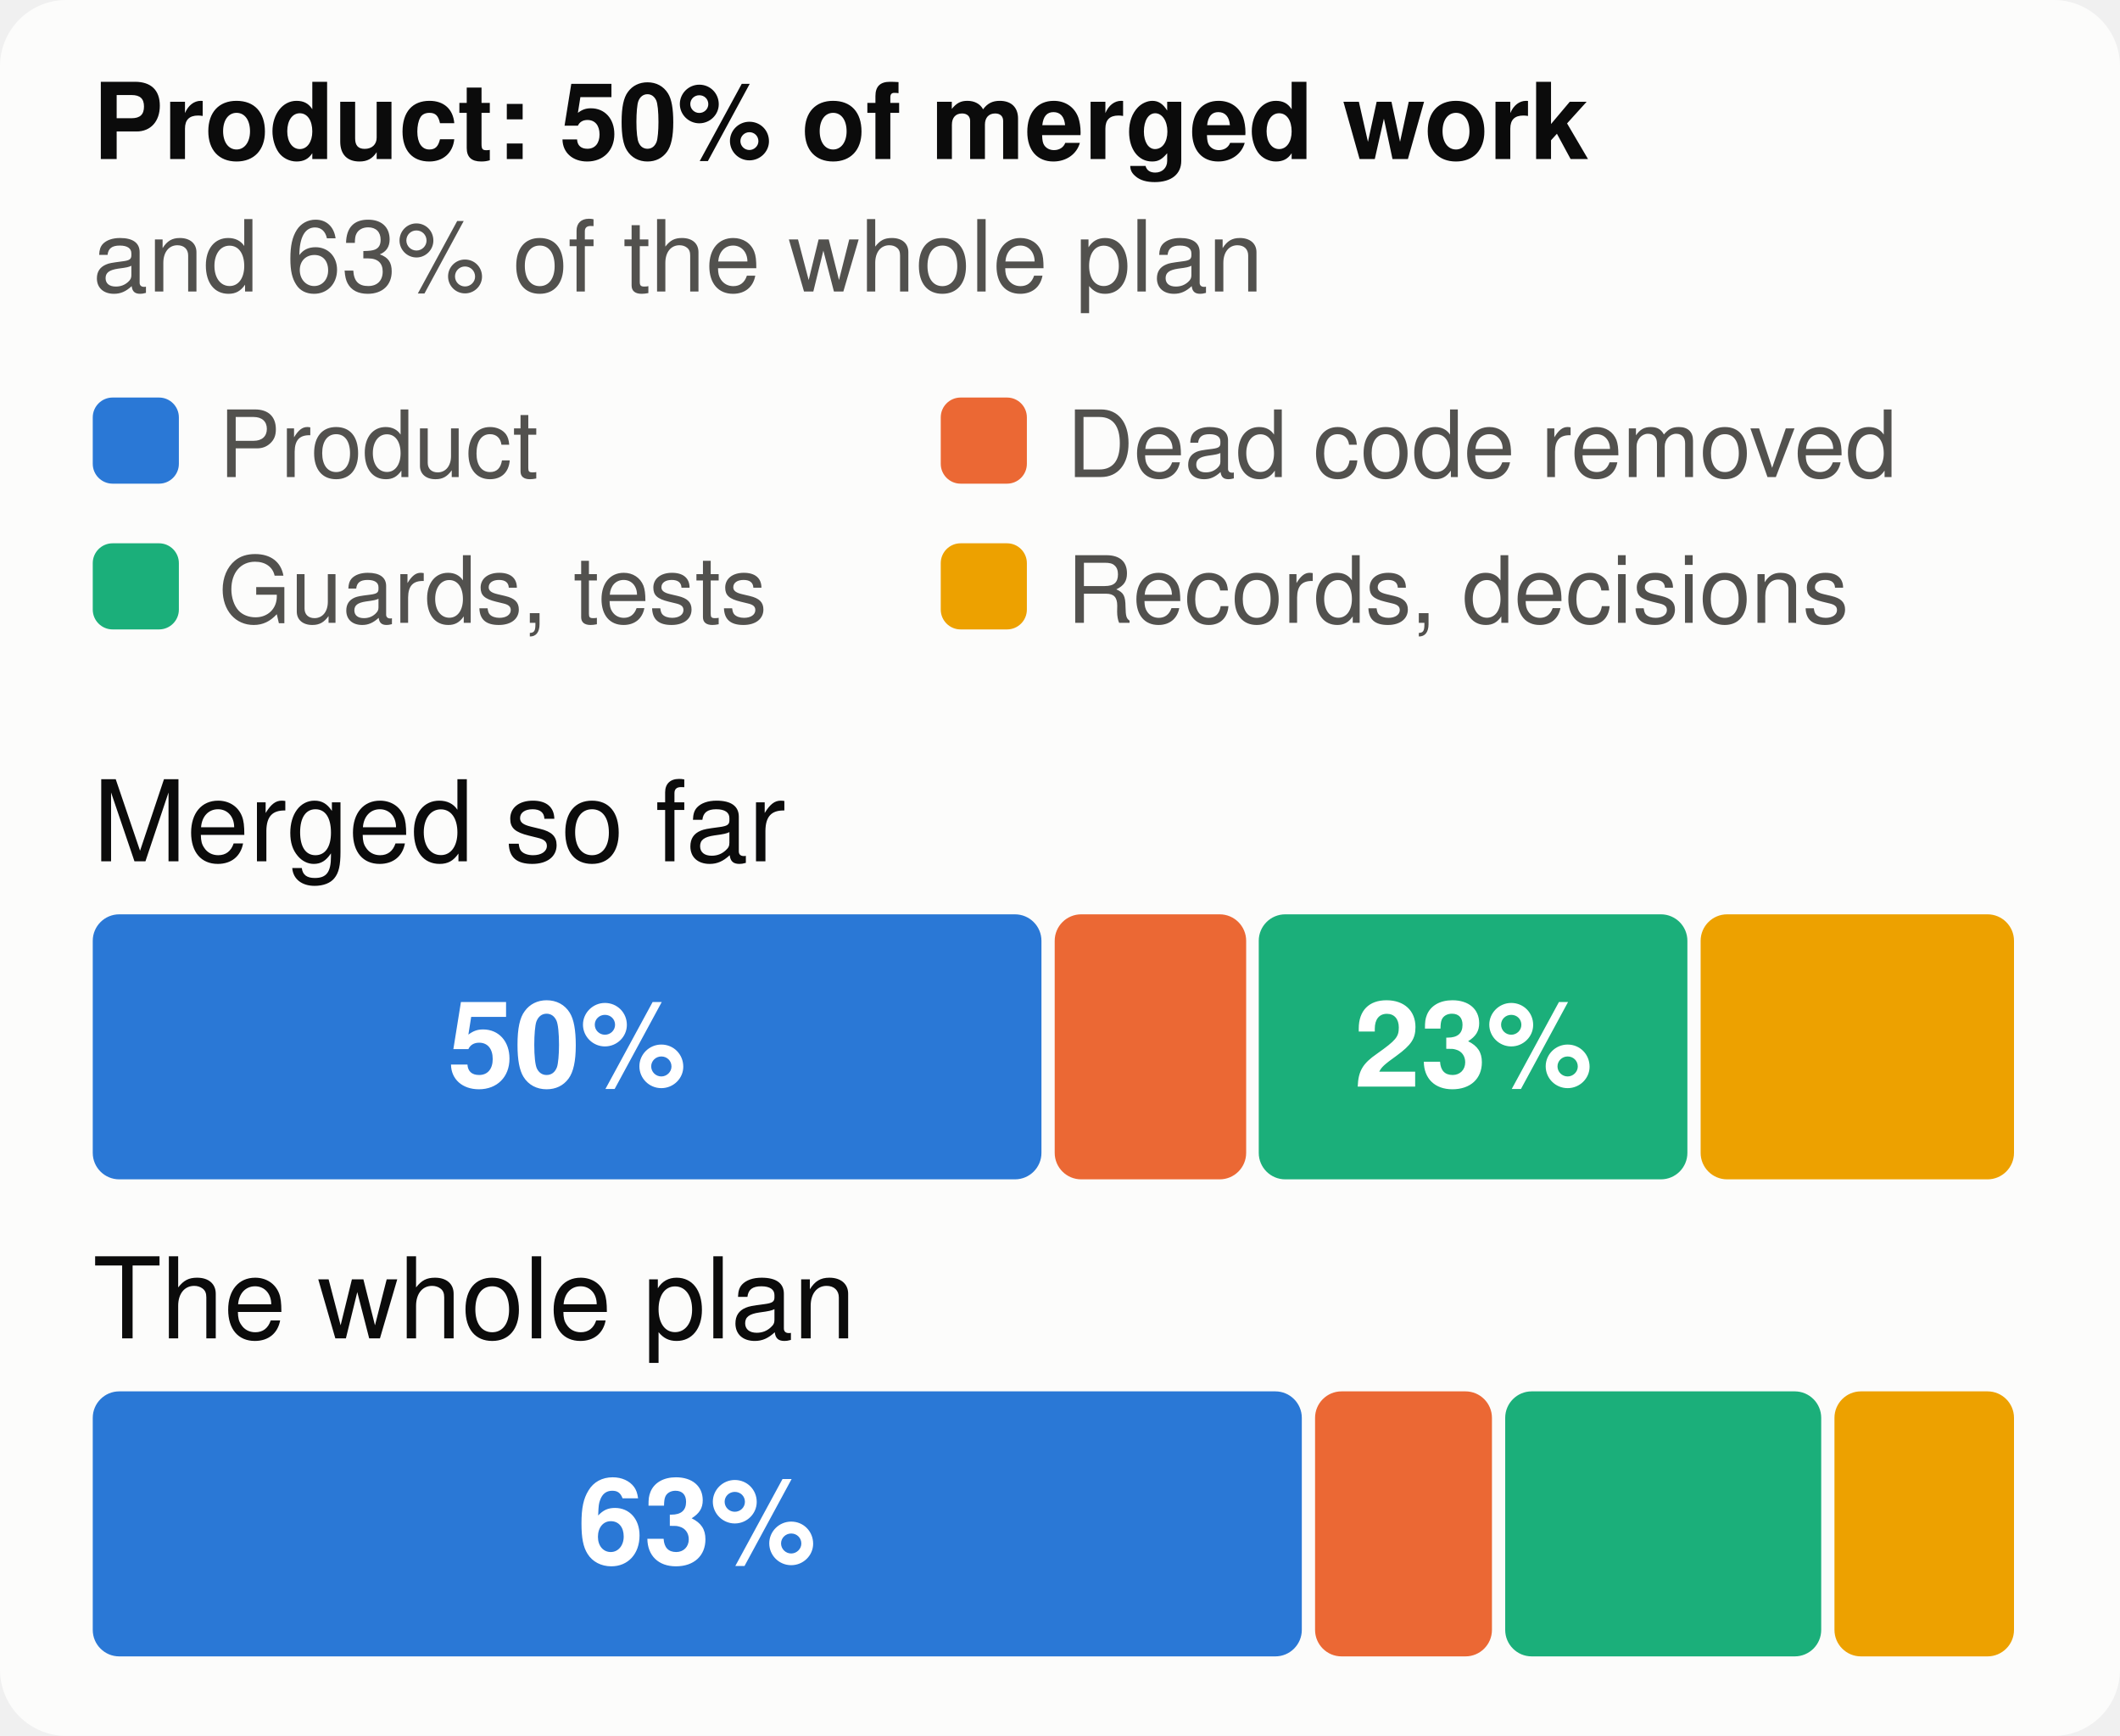
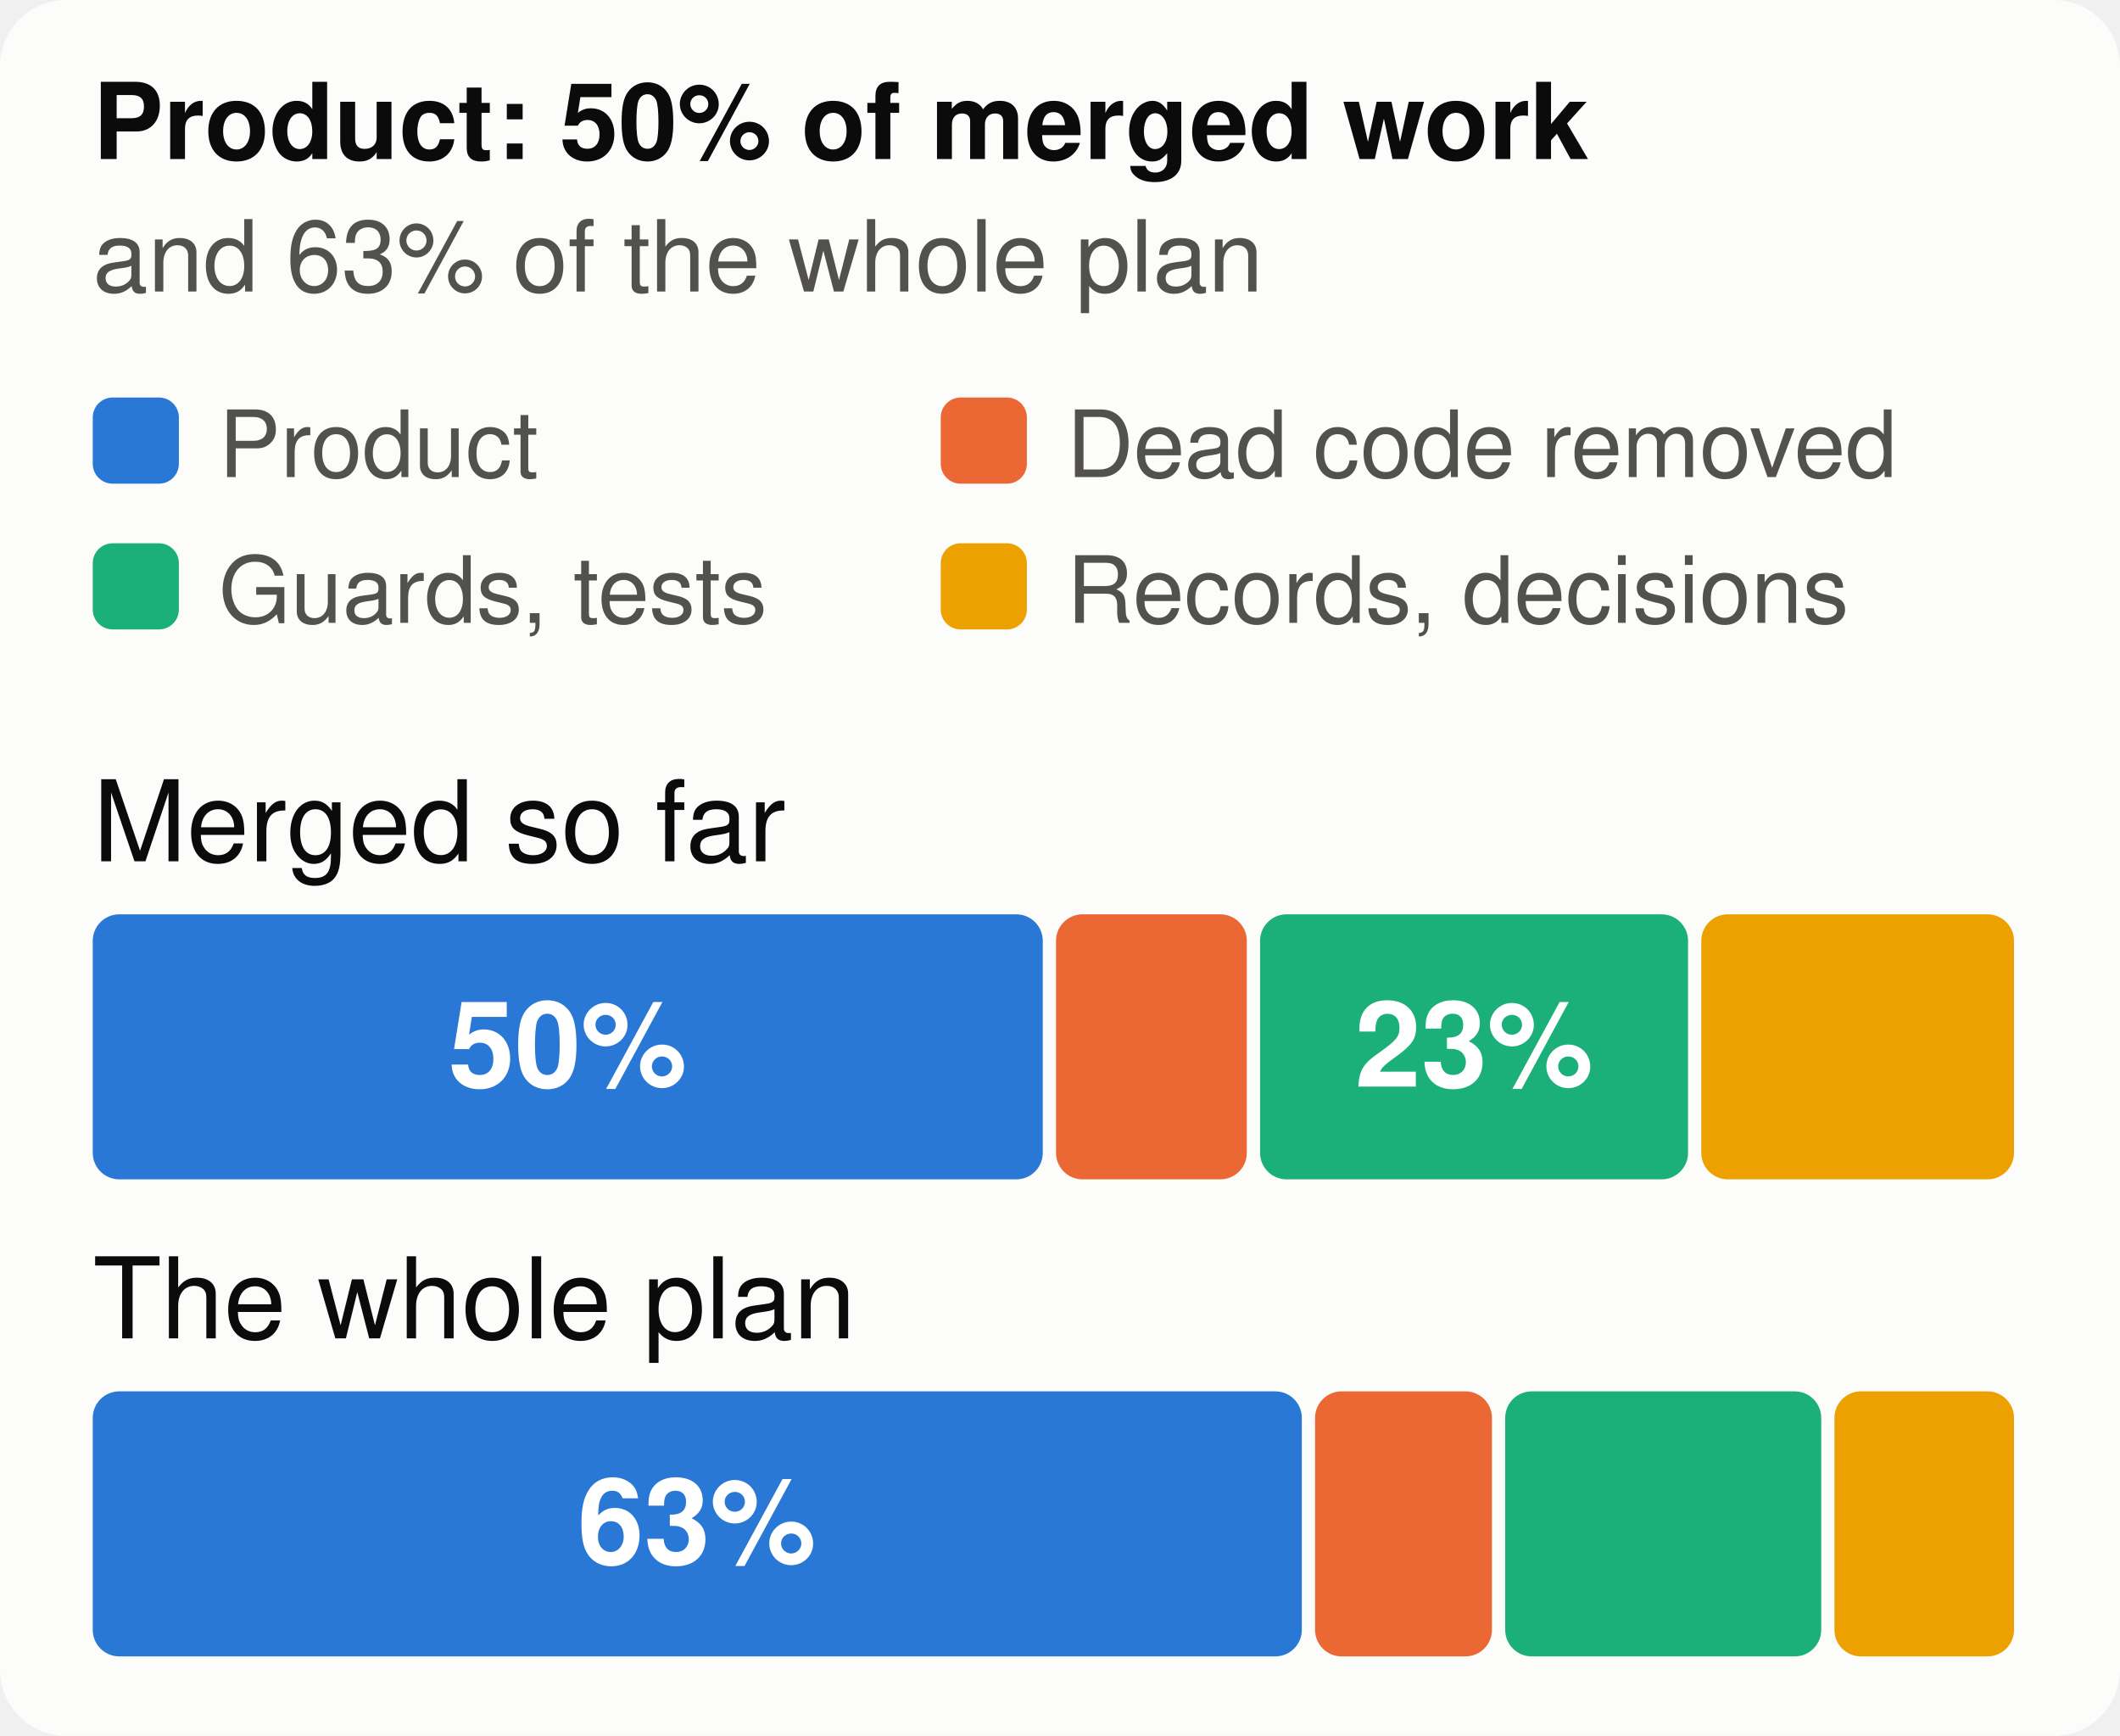
<svg xmlns="http://www.w3.org/2000/svg" viewBox="0 0 320 262" width="320" height="262" font-family="system-ui,-apple-system,Segoe UI,Helvetica,Arial,sans-serif" font-size="18" role="img" aria-label="The merged work and the whole plan, by kind of work">
  <style>.h{paint-order:stroke;stroke:#fcfcfb;stroke-width:3px;stroke-linejoin:round}.rg{stroke:#fcfcfb}@media (prefers-color-scheme: dark){.bg{fill:#1a1a19}.t1{fill:#f0efec}.t2{fill:#c3c2b7}.gr{stroke:#2c2c2a}.ax{stroke:#383835}.ld{stroke:#383835}.br{stroke:#c3c2b7}.m{stroke:#3987e5}.dp{stroke:#d95926}.v{stroke:#199e70}.i2{stroke:#c3c2b7}.i1{stroke:#f0efec}.f1{fill:#3987e5}.f2{fill:#d95926}.f3{fill:#199e70}.f4{fill:#c98500}.ev{fill:#c3c2b7}.inv{fill:#1a1a19}.done{fill:#cde2fb}.todo{fill:#52514e}.tile{fill:#262624}.h,.rg{stroke:#1a1a19}}</style>
  <rect width="320" height="262" rx="10" class="bg" fill="#fcfcfb" />
  <text x="14" y="24" class="t1" fill="#0b0b0b" font-size="16" font-weight="700">Product: 50% of merged work</text>
  <text x="14" y="44" class="t2" fill="#52514e" font-size="15">and 63% of the whole plan</text>
  <rect x="14" y="60" width="13" height="13" rx="3" class="f1" fill="#2a78d6" />
  <text x="33" y="72" class="t2" fill="#52514e" font-size="14">Product</text>
  <rect x="142" y="60" width="13" height="13" rx="3" class="f2" fill="#eb6834" />
  <text x="161" y="72" class="t2" fill="#52514e" font-size="14">Dead code removed</text>
  <rect x="14" y="82" width="13" height="13" rx="3" class="f3" fill="#1baf7a" />
  <text x="33" y="94" class="t2" fill="#52514e" font-size="14">Guards, tests</text>
  <rect x="142" y="82" width="13" height="13" rx="3" class="f4" fill="#eda100" />
  <text x="161" y="94" class="t2" fill="#52514e" font-size="14">Records, decisions</text>
  <text x="14" y="130" class="t1" fill="#0b0b0b" font-size="17">Merged so far</text>
-   <rect x="14.0" y="138" width="143.2" height="40" rx="4" class="f1" fill="#2a78d6" />
-   <text x="85.6" y="164" text-anchor="middle" fill="#ffffff" font-size="18" font-weight="700">50%</text>
-   <rect x="159.2" y="138" width="28.9" height="40" rx="4" class="f2" fill="#eb6834" />
-   <rect x="190.0" y="138" width="64.7" height="40" rx="4" class="f3" fill="#1baf7a" />
-   <text x="222.4" y="164" text-anchor="middle" fill="#ffffff" font-size="18" font-weight="700">23%</text>
-   <rect x="256.7" y="138" width="47.3" height="40" rx="4" class="f4" fill="#eda100" />
+   <rect x="14.0" y="138" width="143.4" height="40" rx="4" class="f1" fill="#2a78d6" />
+   <text x="85.7" y="164" text-anchor="middle" fill="#ffffff" font-size="18" font-weight="700">50%</text>
+   <rect x="159.4" y="138" width="28.8" height="40" rx="4" class="f2" fill="#eb6834" />
+   <rect x="190.2" y="138" width="64.6" height="40" rx="4" class="f3" fill="#1baf7a" />
+   <text x="222.5" y="164" text-anchor="middle" fill="#ffffff" font-size="18" font-weight="700">23%</text>
+   <rect x="256.8" y="138" width="47.2" height="40" rx="4" class="f4" fill="#eda100" />
  <text x="14" y="202" class="t1" fill="#0b0b0b" font-size="17">The whole plan</text>
  <rect x="14.0" y="210" width="182.5" height="40" rx="4" class="f1" fill="#2a78d6" />
  <text x="105.2" y="236" text-anchor="middle" fill="#ffffff" font-size="18" font-weight="700">63%</text>
  <rect x="198.5" y="210" width="26.7" height="40" rx="4" class="f2" fill="#eb6834" />
  <rect x="227.2" y="210" width="47.7" height="40" rx="4" class="f3" fill="#1baf7a" />
  <rect x="276.9" y="210" width="27.1" height="40" rx="4" class="f4" fill="#eda100" />
</svg>
